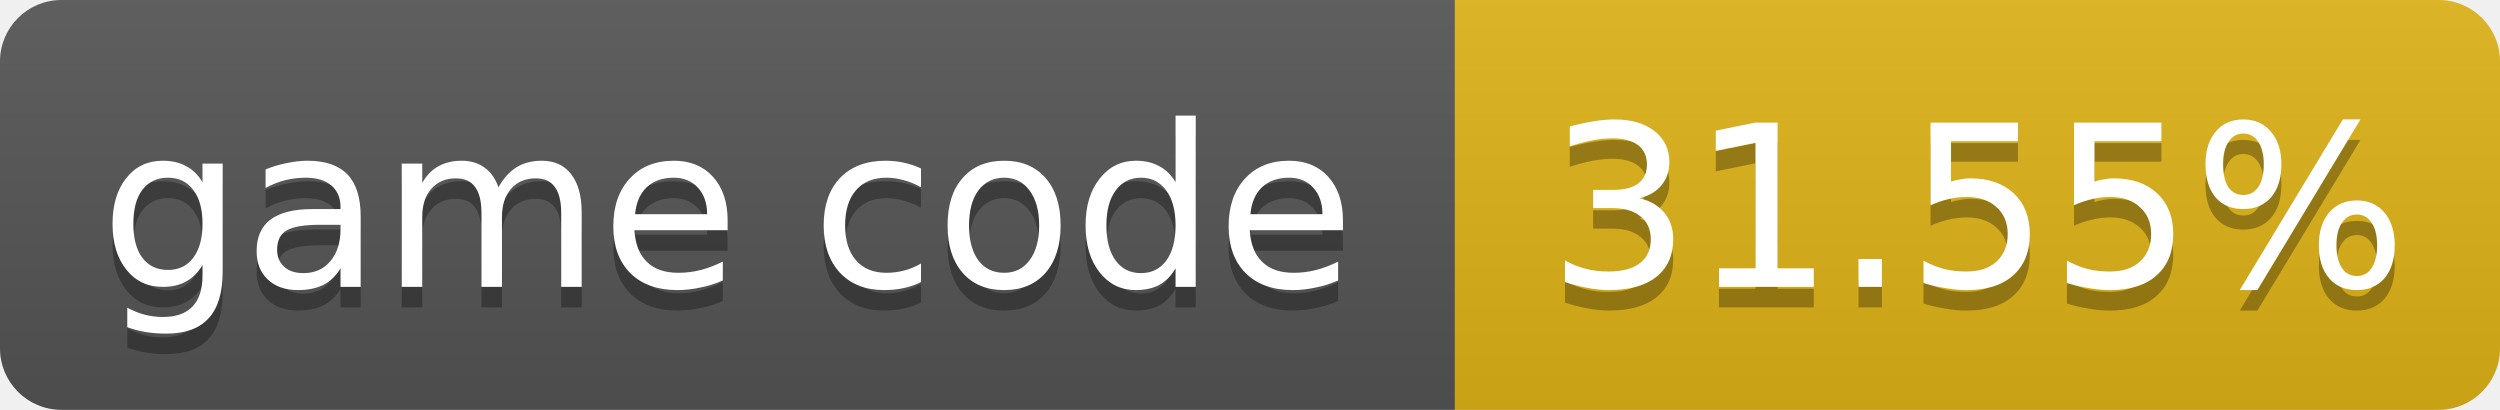
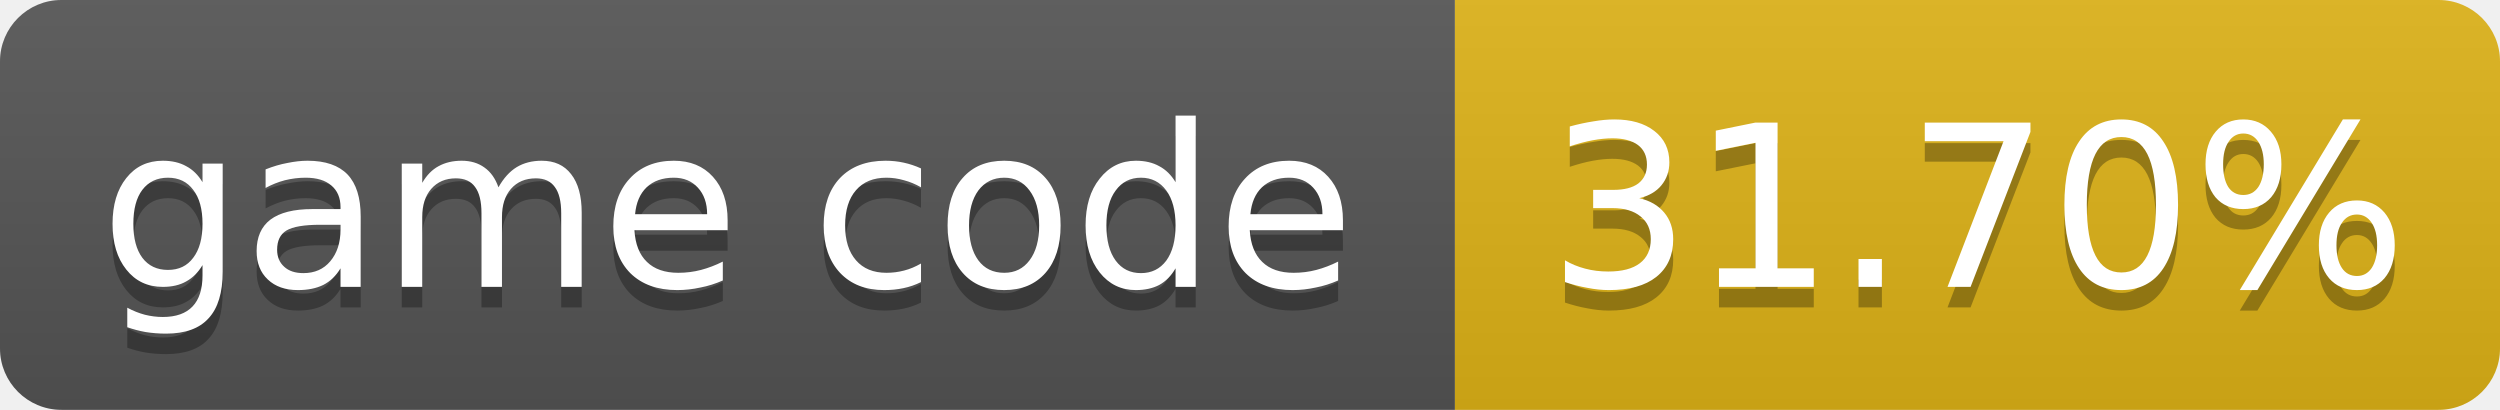
- <svg xmlns="http://www.w3.org/2000/svg" width="122" height="20" role="img" aria-label="game code: 31.55%">
+ <svg xmlns="http://www.w3.org/2000/svg" width="122" height="20" role="img" aria-label="game code: 31.70%">
  <linearGradient id="s" x2="0" y2="100%">
    <stop offset="0" stop-color="#bbb" stop-opacity=".1" />
    <stop offset="1" stop-opacity=".1" />
  </linearGradient>
  <clipPath id="r">
    <rect width="122" height="20" rx="3" fill="#fff" />
  </clipPath>
  <g clip-path="url(#r)">
    <rect width="71" height="20" fill="#555" />
    <rect x="71" width="51" height="20" fill="#dfb317" />
    <rect width="122" height="20" fill="url(#s)" />
  </g>
  <g fill="#fff" text-anchor="middle" font-family="Verdana,Geneva,DejaVu Sans,sans-serif" font-size="11">
    <text x="35.5" y="15" fill="#010101" fill-opacity=".3">game code</text>
    <text x="35.5" y="14">game code</text>
-     <text x="96.5" y="15" fill="#010101" fill-opacity=".3">31.55%</text>
-     <text x="96.5" y="14">31.55%</text>
+     <text x="96.5" y="15" fill="#010101" fill-opacity=".3">31.70%</text>
+     <text x="96.5" y="14">31.70%</text>
  </g>
</svg>
